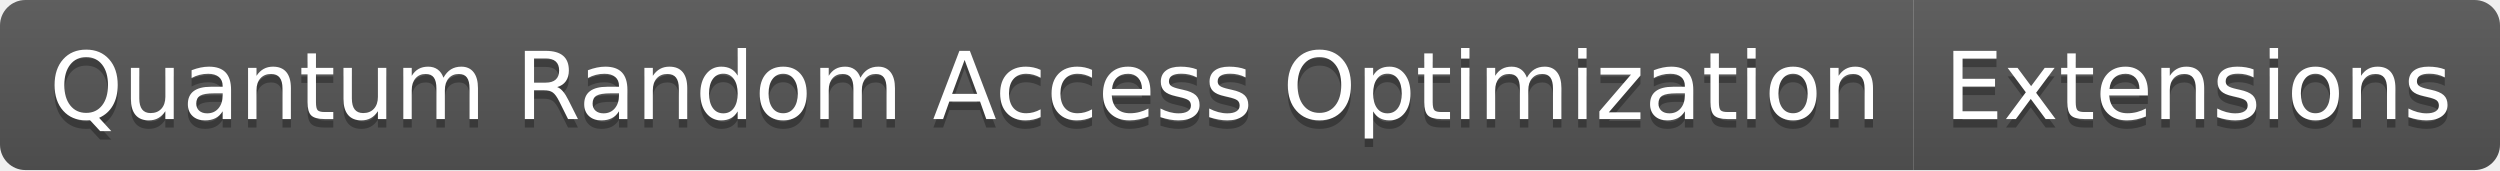
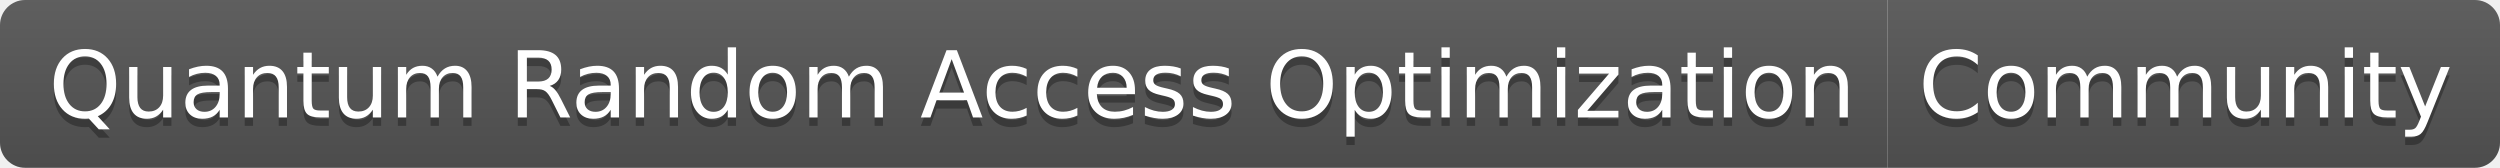
- <svg xmlns="http://www.w3.org/2000/svg" width="294" height="20" role="img" aria-label="Quantum Random Access Optimization: Extensions">
+ <svg xmlns="http://www.w3.org/2000/svg" width="298" height="20" role="img" aria-label="Quantum Random Access Optimization: Community">
  <linearGradient id="s" x2="0" y2="100%">
    <stop offset="0" stop-color="#bbb" stop-opacity=".1" />
    <stop offset="1" stop-opacity=".1" />
  </linearGradient>
  <clipPath id="r">
-     <rect width="294" height="20" rx="3" fill="#fff" />
+     <rect width="298" height="20" rx="3" fill="#fff" />
  </clipPath>
  <g clip-path="url(#r)">
    <rect width="225" height="20" fill="#555" />
-     <rect x="225" width="69" height="20" fill="#555" />
-     <rect width="294" height="20" fill="url(#s)" />
+     <rect x="225" width="73" height="20" fill="#555" />
+     <rect width="298" height="20" fill="url(#s)" />
  </g>
  <g fill="#fff" text-anchor="middle" font-family="Verdana,Geneva,DejaVu Sans,sans-serif" text-rendering="geometricPrecision" font-size="110">
    <text aria-hidden="true" x="1135" y="150" fill="#010101" fill-opacity=".3" transform="scale(.1)" textLength="2150">Quantum Random Access Optimization</text>
    <text x="1135" y="140" transform="scale(.1)" fill="#fff" textLength="2150">Quantum Random Access Optimization</text>
-     <text aria-hidden="true" x="2585" y="150" fill="#010101" fill-opacity=".3" transform="scale(.1)" textLength="590">Extensions</text>
-     <text x="2585" y="140" transform="scale(.1)" fill="#fff" textLength="590">Extensions</text>
+     <text aria-hidden="true" x="2605" y="150" fill="#010101" fill-opacity=".3" transform="scale(.1)" textLength="630">Community</text>
+     <text x="2605" y="140" transform="scale(.1)" fill="#fff" textLength="630">Community</text>
  </g>
</svg>
